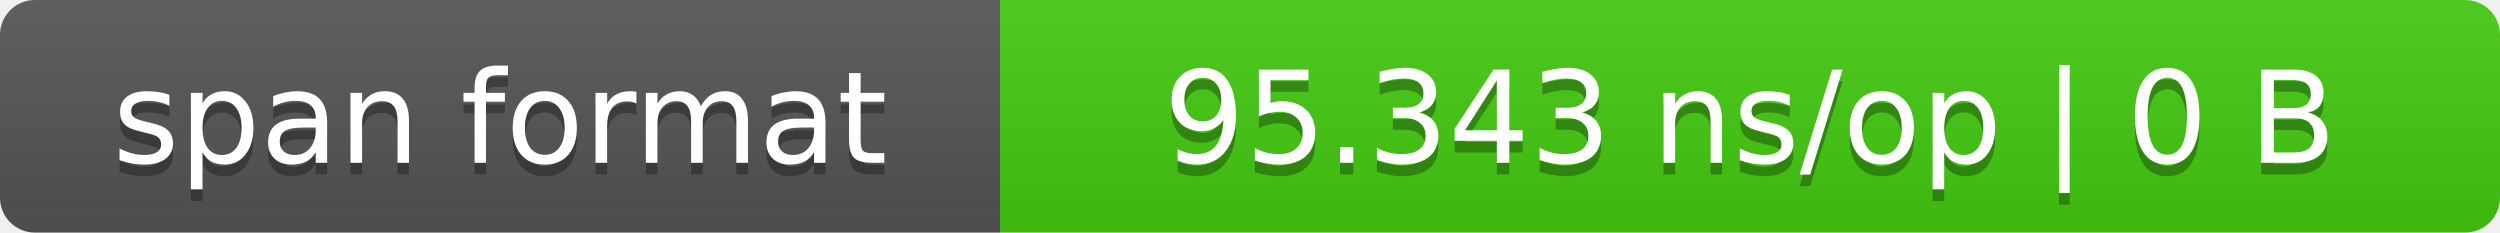
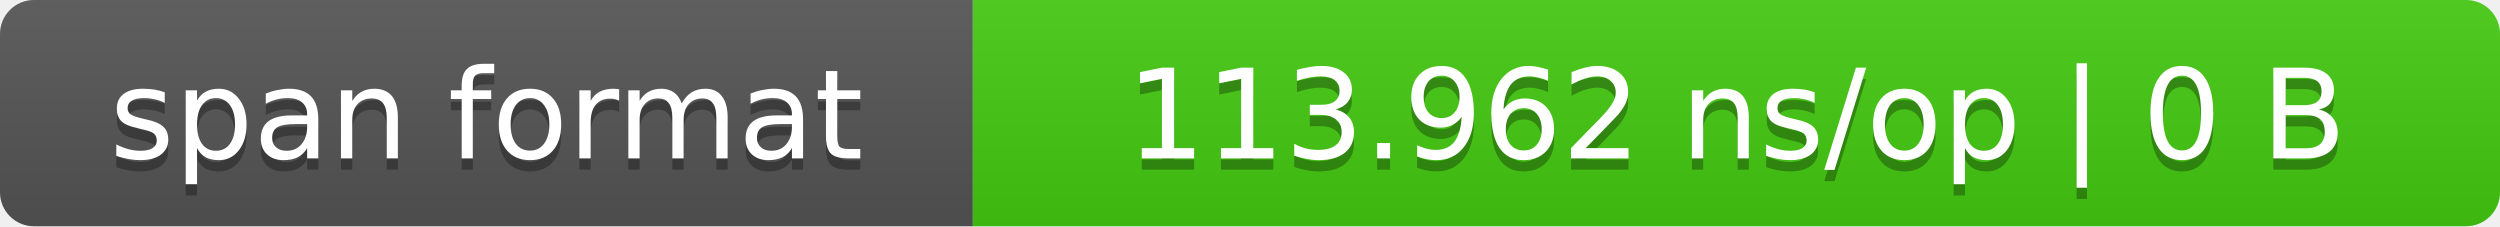
- <svg xmlns="http://www.w3.org/2000/svg" width="215" height="20" role="img" aria-label="span format: 95.343 ns/op | 0 B">
+ <svg xmlns="http://www.w3.org/2000/svg" width="221" height="20" role="img" aria-label="span format: 113.962 ns/op | 0 B">
  <linearGradient id="s" x2="0" y2="100%">
    <stop offset="0" stop-color="#bbb" stop-opacity=".1" />
    <stop offset="1" stop-opacity=".1" />
  </linearGradient>
  <clipPath id="r">
-     <rect width="215" height="20" rx="3" fill="#fff" />
+     <rect width="221" height="20" rx="3" fill="#fff" />
  </clipPath>
  <g clip-path="url(#r)">
    <rect width="86" height="20" fill="#555" />
-     <rect x="86" width="129" height="20" fill="#4c1" />
-     <rect width="215" height="20" fill="url(#s)" />
+     <rect x="86" width="135" height="20" fill="#4c1" />
+     <rect width="221" height="20" fill="url(#s)" />
  </g>
  <g fill="#fff" text-anchor="middle" font-family="Verdana,DejaVu Sans,sans-serif" font-size="11">
    <text x="43.0" y="15" fill="#010101" fill-opacity=".3">span format</text>
    <text x="43.0" y="14">span format</text>
-     <text x="150.5" y="15" fill="#010101" fill-opacity=".3">95.343 ns/op | 0 B</text>
-     <text x="150.5" y="14">95.343 ns/op | 0 B</text>
+     <text x="153.5" y="15" fill="#010101" fill-opacity=".3">113.962 ns/op | 0 B</text>
+     <text x="153.5" y="14">113.962 ns/op | 0 B</text>
  </g>
</svg>
